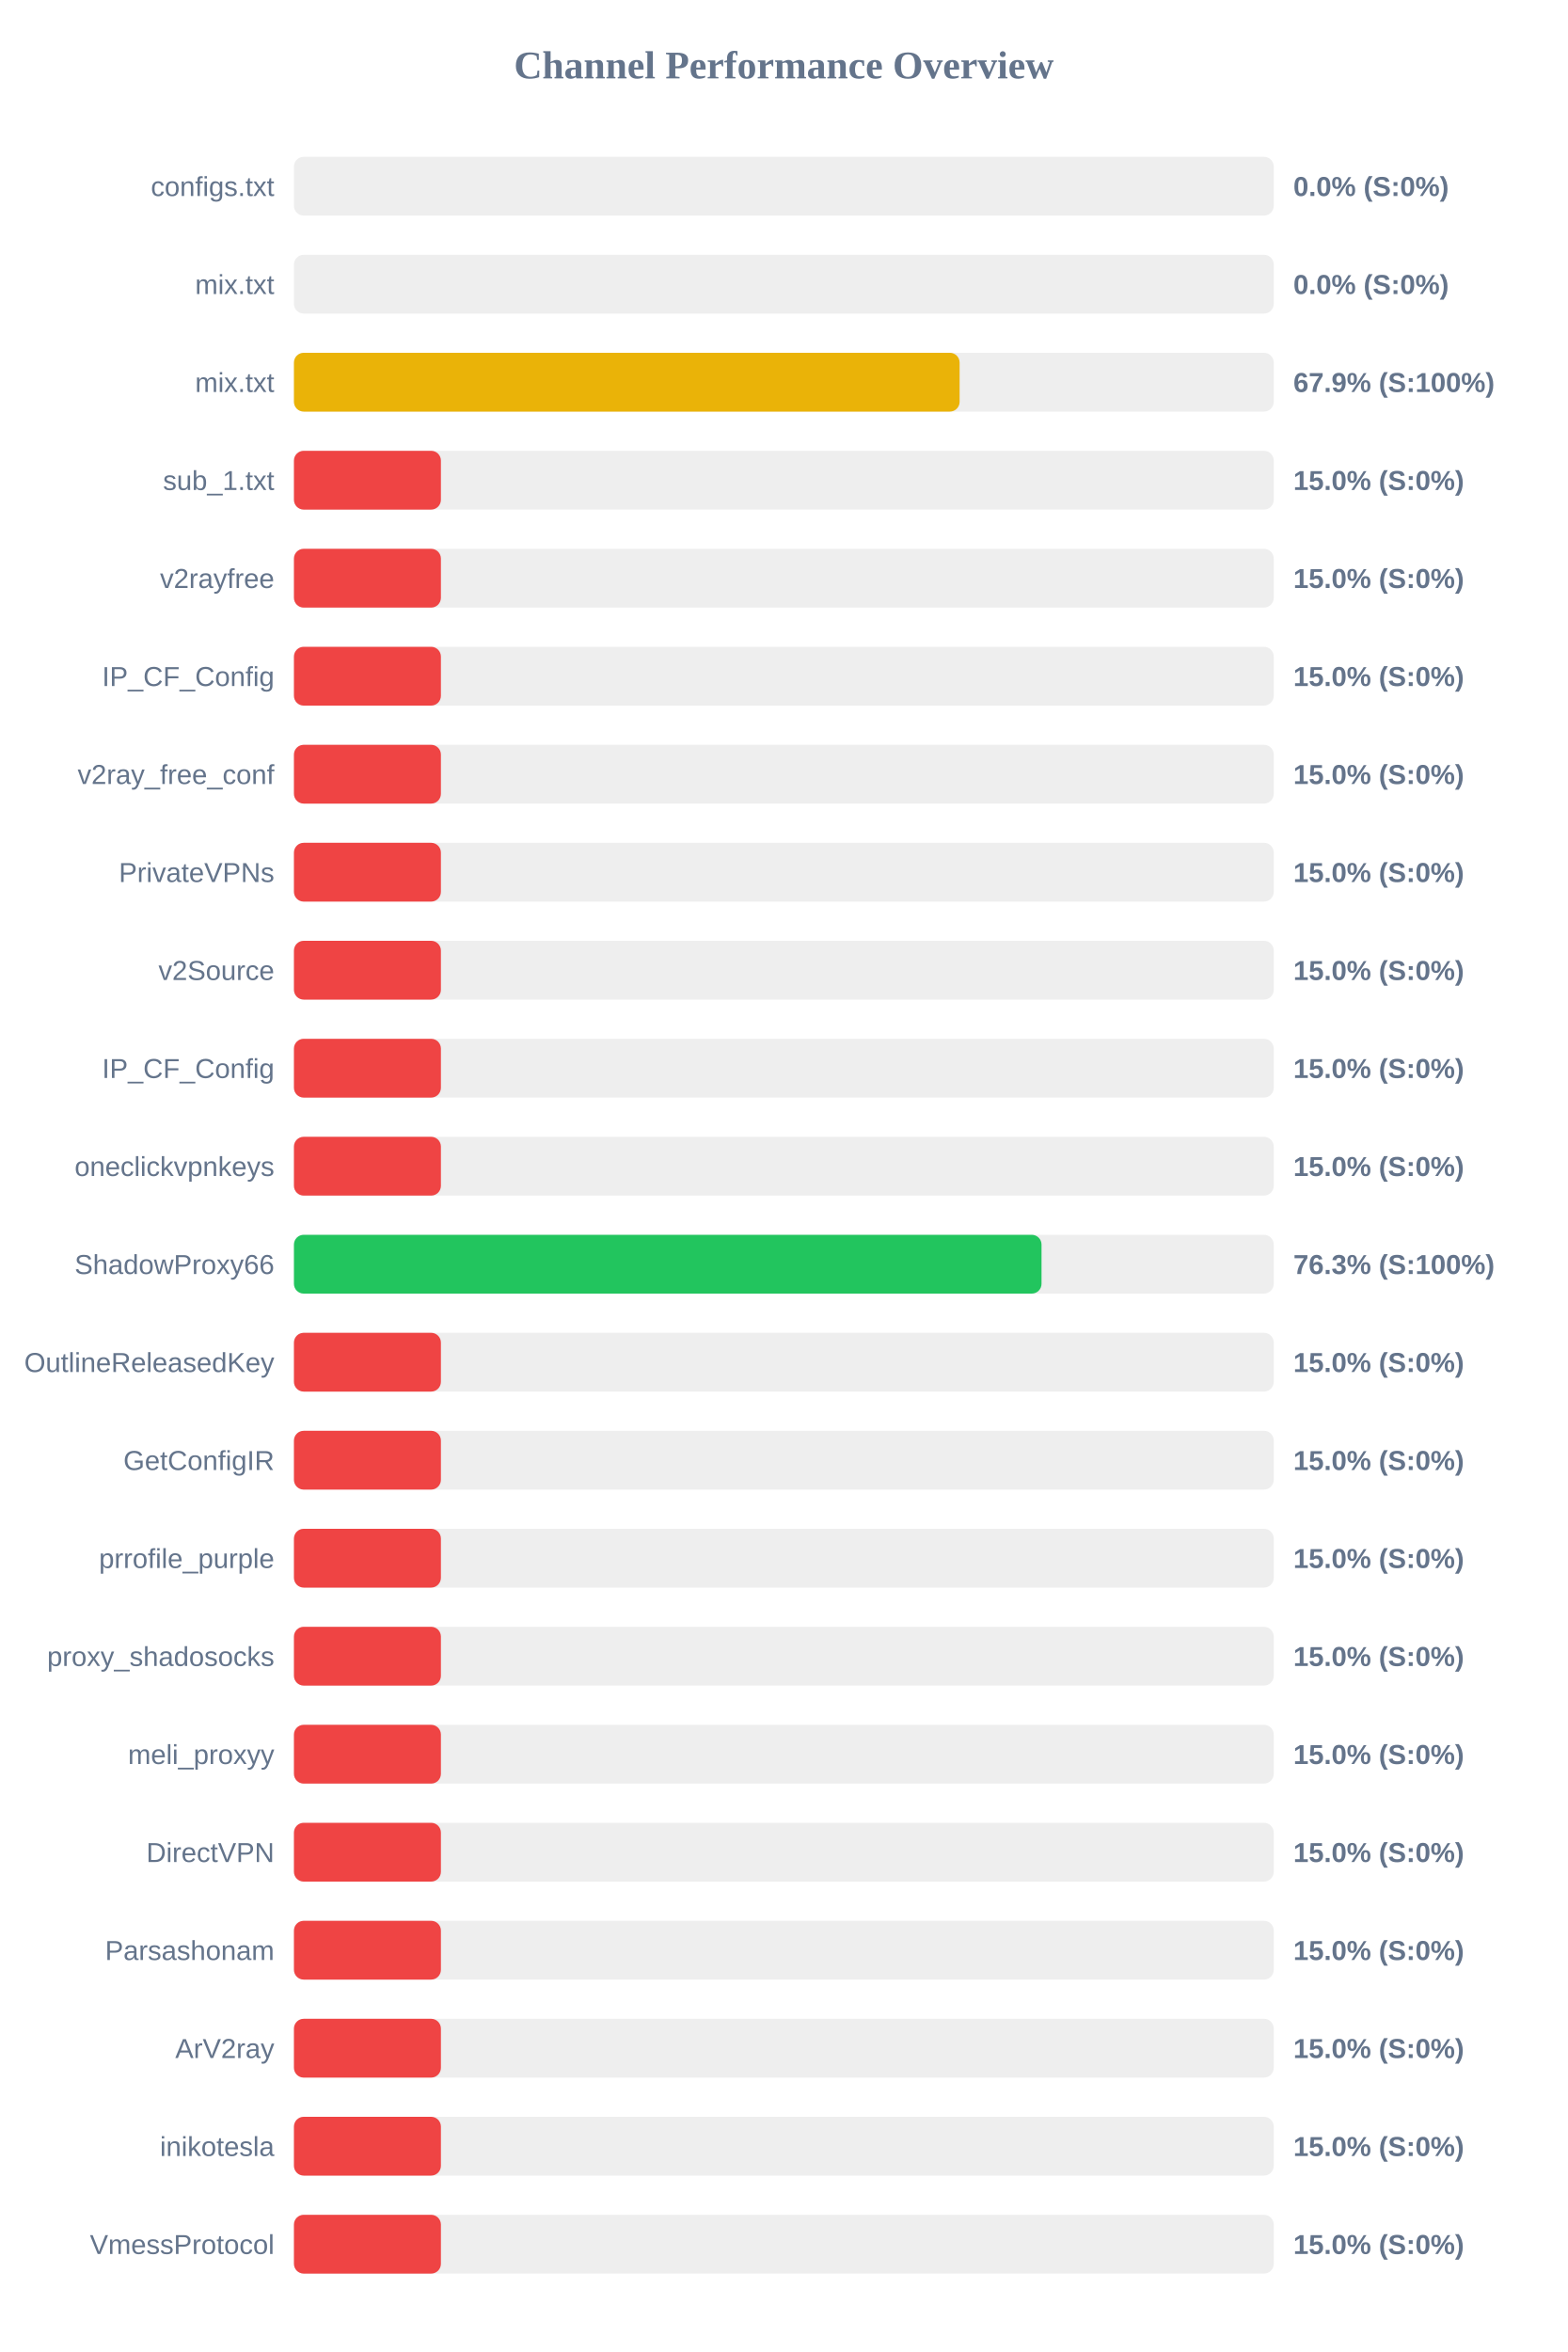
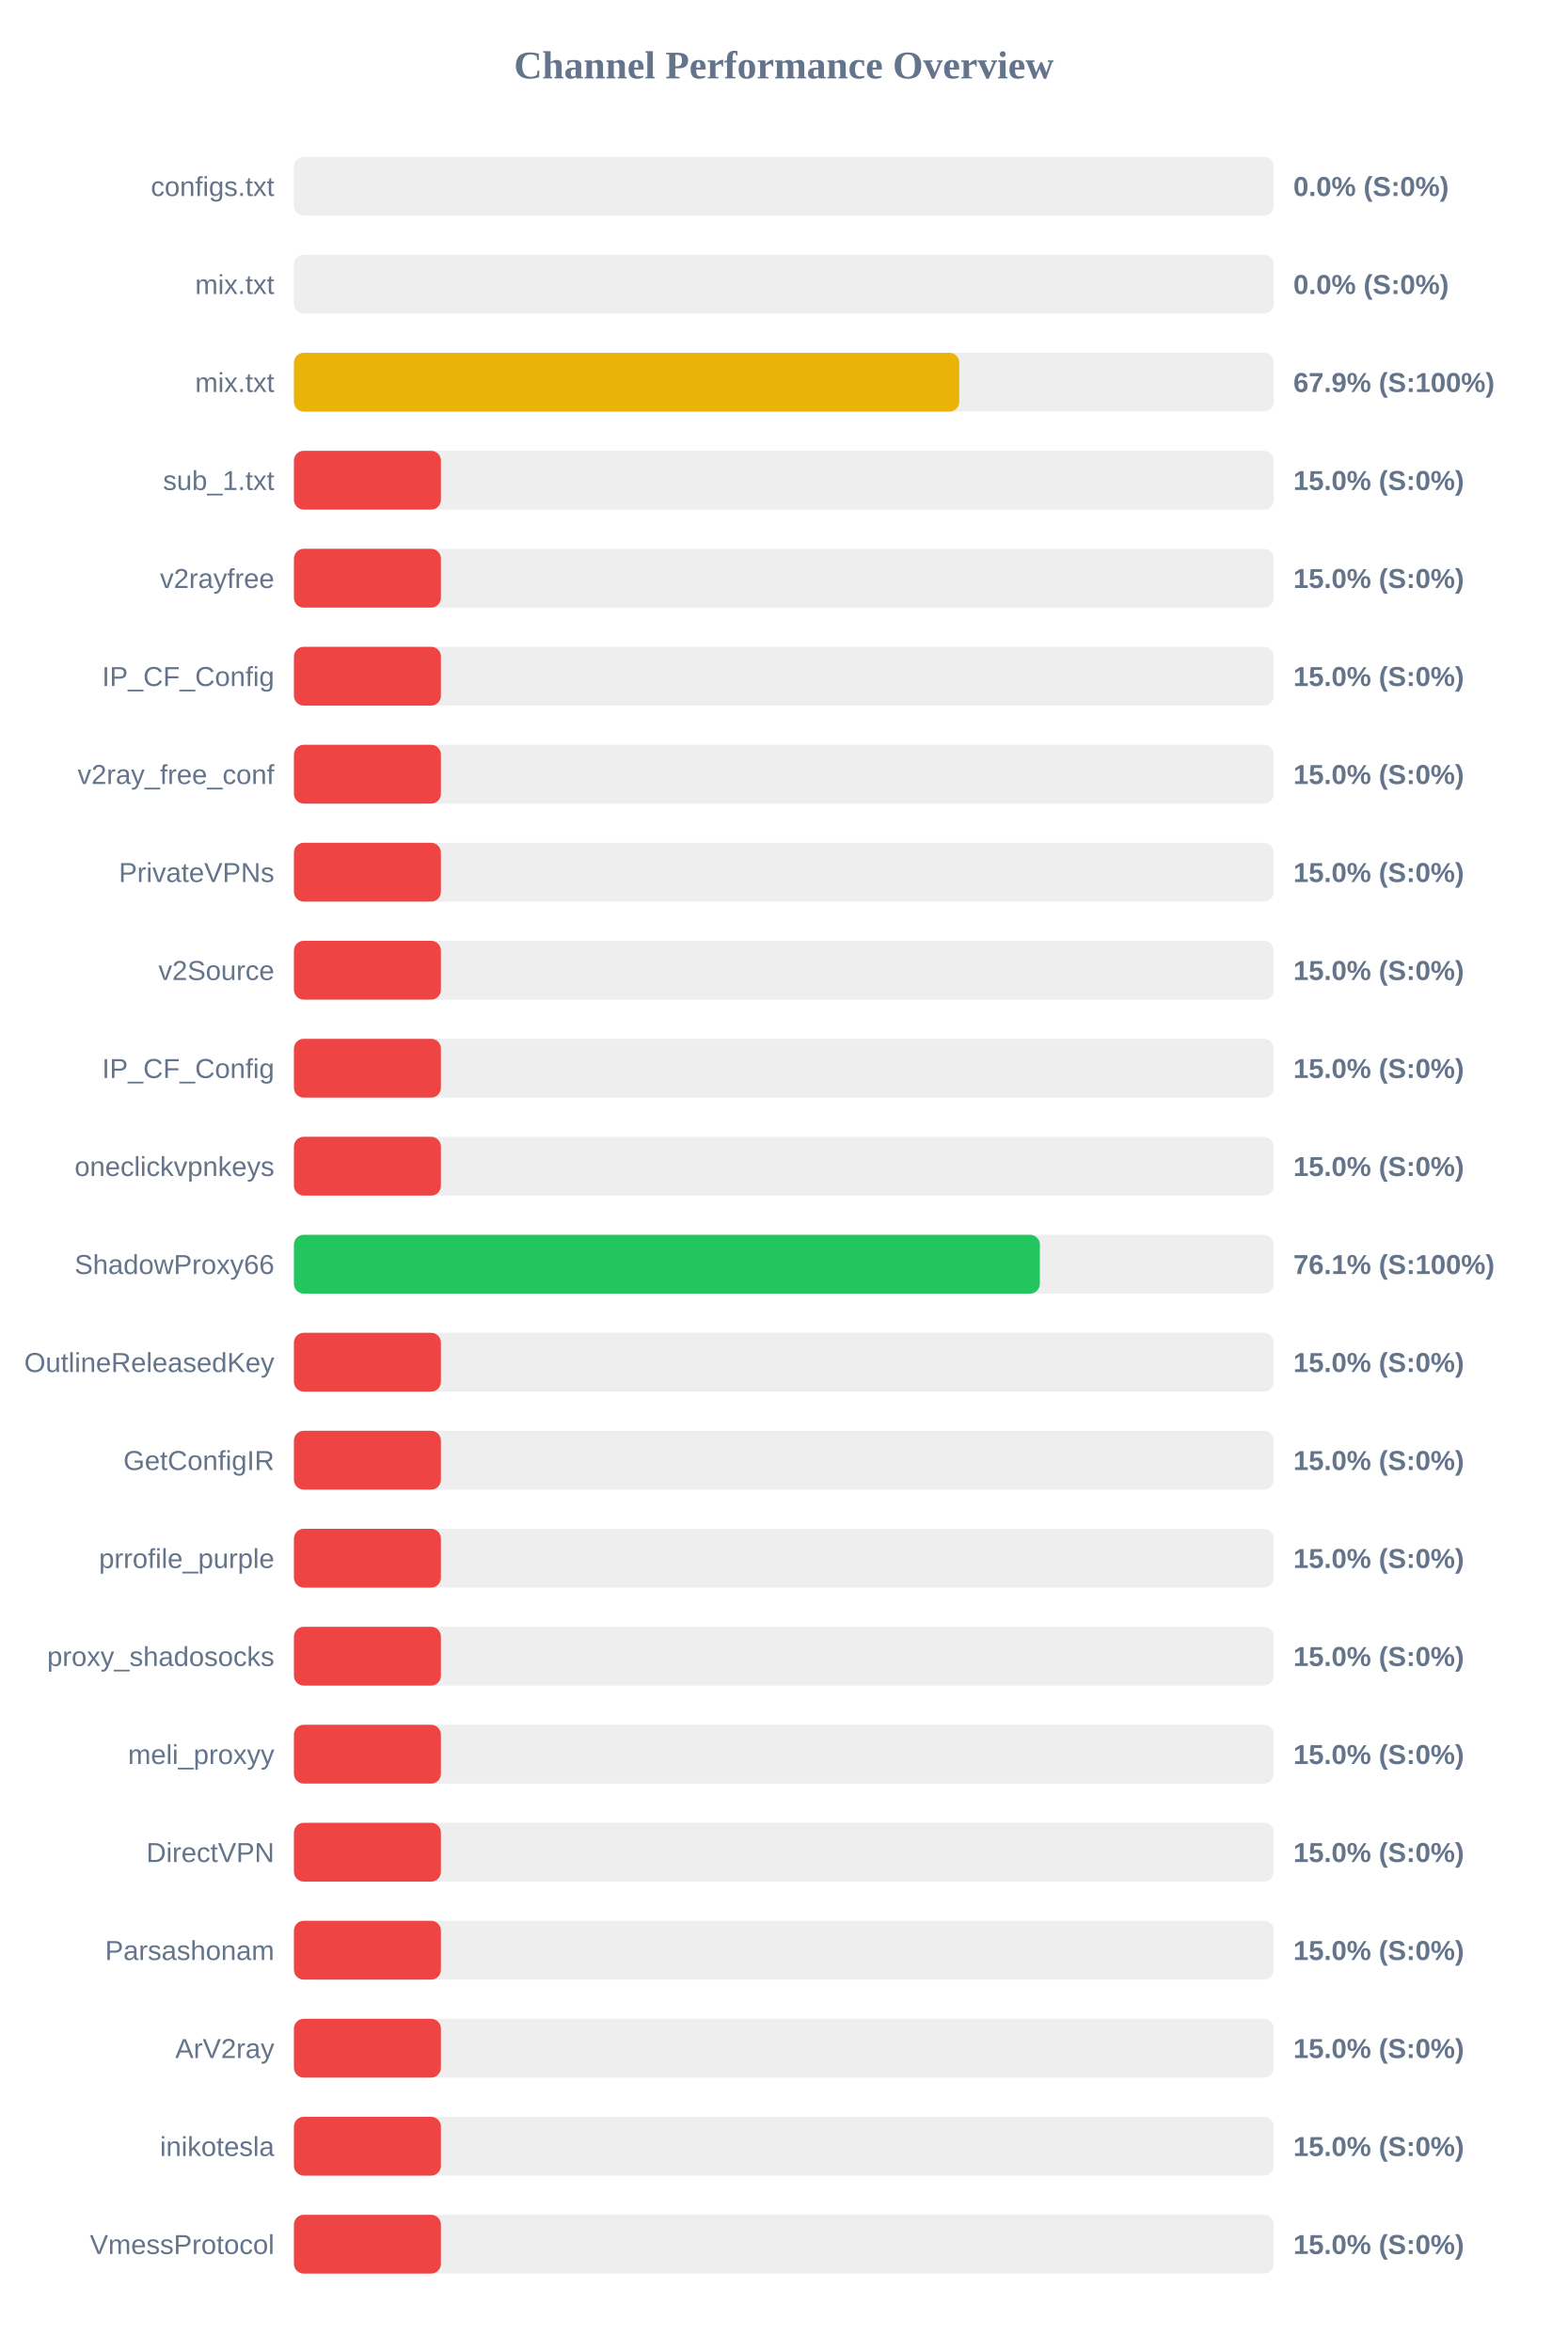
<svg xmlns="http://www.w3.org/2000/svg" width="800" height="1200" version="1.1">
  <style>
        .row { font: 14px Arial; fill: #64748b; }
        .score { font: bold 14px Arial; fill: #64748b; }
    </style>
  <text x="400" y="40" text-anchor="middle" font-size="20px" font-weight="bold" fill="#64748b">Channel Performance Overview</text>
  <rect x="150" y="80" width="500" height="30" fill="#eee" rx="5" />
  <rect x="150" y="80" width="0.0" height="30" fill="#ef4444" rx="5" />
  <text x="140" y="100" text-anchor="end" class="row">configs.txt</text>
  <text x="660" y="100" text-anchor="start" class="score">0.0% (S:0%)</text>
  <rect x="150" y="130" width="500" height="30" fill="#eee" rx="5" />
  <rect x="150" y="130" width="0.0" height="30" fill="#ef4444" rx="5" />
  <text x="140" y="150" text-anchor="end" class="row">mix.txt</text>
  <text x="660" y="150" text-anchor="start" class="score">0.0% (S:0%)</text>
  <rect x="150" y="180" width="500" height="30" fill="#eee" rx="5" />
-   <rect x="150" y="180" width="339.7" height="30" fill="#eab308" rx="5" />
+   <rect x="150" y="180" width="339.5" height="30" fill="#eab308" rx="5" />
  <text x="140" y="200" text-anchor="end" class="row">mix.txt</text>
  <text x="660" y="200" text-anchor="start" class="score">67.9% (S:100%)</text>
  <rect x="150" y="230" width="500" height="30" fill="#eee" rx="5" />
  <rect x="150" y="230" width="75.0" height="30" fill="#ef4444" rx="5" />
  <text x="140" y="250" text-anchor="end" class="row">sub_1.txt</text>
  <text x="660" y="250" text-anchor="start" class="score">15.0% (S:0%)</text>
  <rect x="150" y="280" width="500" height="30" fill="#eee" rx="5" />
  <rect x="150" y="280" width="75.0" height="30" fill="#ef4444" rx="5" />
  <text x="140" y="300" text-anchor="end" class="row">v2rayfree</text>
  <text x="660" y="300" text-anchor="start" class="score">15.0% (S:0%)</text>
  <rect x="150" y="330" width="500" height="30" fill="#eee" rx="5" />
  <rect x="150" y="330" width="75.0" height="30" fill="#ef4444" rx="5" />
  <text x="140" y="350" text-anchor="end" class="row">IP_CF_Config</text>
  <text x="660" y="350" text-anchor="start" class="score">15.0% (S:0%)</text>
  <rect x="150" y="380" width="500" height="30" fill="#eee" rx="5" />
  <rect x="150" y="380" width="75.0" height="30" fill="#ef4444" rx="5" />
  <text x="140" y="400" text-anchor="end" class="row">v2ray_free_conf</text>
  <text x="660" y="400" text-anchor="start" class="score">15.0% (S:0%)</text>
  <rect x="150" y="430" width="500" height="30" fill="#eee" rx="5" />
  <rect x="150" y="430" width="75.0" height="30" fill="#ef4444" rx="5" />
  <text x="140" y="450" text-anchor="end" class="row">PrivateVPNs</text>
  <text x="660" y="450" text-anchor="start" class="score">15.0% (S:0%)</text>
  <rect x="150" y="480" width="500" height="30" fill="#eee" rx="5" />
  <rect x="150" y="480" width="75.0" height="30" fill="#ef4444" rx="5" />
  <text x="140" y="500" text-anchor="end" class="row">v2Source</text>
  <text x="660" y="500" text-anchor="start" class="score">15.0% (S:0%)</text>
  <rect x="150" y="530" width="500" height="30" fill="#eee" rx="5" />
  <rect x="150" y="530" width="75.0" height="30" fill="#ef4444" rx="5" />
  <text x="140" y="550" text-anchor="end" class="row">IP_CF_Config</text>
  <text x="660" y="550" text-anchor="start" class="score">15.0% (S:0%)</text>
  <rect x="150" y="580" width="500" height="30" fill="#eee" rx="5" />
  <rect x="150" y="580" width="75.0" height="30" fill="#ef4444" rx="5" />
  <text x="140" y="600" text-anchor="end" class="row">oneclickvpnkeys</text>
  <text x="660" y="600" text-anchor="start" class="score">15.0% (S:0%)</text>
  <rect x="150" y="630" width="500" height="30" fill="#eee" rx="5" />
-   <rect x="150" y="630" width="381.5" height="30" fill="#22c55e" rx="5" />
+   <rect x="150" y="630" width="380.65" height="30" fill="#22c55e" rx="5" />
  <text x="140" y="650" text-anchor="end" class="row">ShadowProxy66</text>
-   <text x="660" y="650" text-anchor="start" class="score">76.3% (S:100%)</text>
+   <text x="660" y="650" text-anchor="start" class="score">76.1% (S:100%)</text>
  <rect x="150" y="680" width="500" height="30" fill="#eee" rx="5" />
  <rect x="150" y="680" width="75.0" height="30" fill="#ef4444" rx="5" />
  <text x="140" y="700" text-anchor="end" class="row">OutlineReleasedKey</text>
  <text x="660" y="700" text-anchor="start" class="score">15.0% (S:0%)</text>
  <rect x="150" y="730" width="500" height="30" fill="#eee" rx="5" />
  <rect x="150" y="730" width="75.0" height="30" fill="#ef4444" rx="5" />
  <text x="140" y="750" text-anchor="end" class="row">GetConfigIR</text>
  <text x="660" y="750" text-anchor="start" class="score">15.0% (S:0%)</text>
  <rect x="150" y="780" width="500" height="30" fill="#eee" rx="5" />
  <rect x="150" y="780" width="75.0" height="30" fill="#ef4444" rx="5" />
  <text x="140" y="800" text-anchor="end" class="row">prrofile_purple</text>
  <text x="660" y="800" text-anchor="start" class="score">15.0% (S:0%)</text>
  <rect x="150" y="830" width="500" height="30" fill="#eee" rx="5" />
  <rect x="150" y="830" width="75.0" height="30" fill="#ef4444" rx="5" />
  <text x="140" y="850" text-anchor="end" class="row">proxy_shadosocks</text>
  <text x="660" y="850" text-anchor="start" class="score">15.0% (S:0%)</text>
  <rect x="150" y="880" width="500" height="30" fill="#eee" rx="5" />
  <rect x="150" y="880" width="75.0" height="30" fill="#ef4444" rx="5" />
  <text x="140" y="900" text-anchor="end" class="row">meli_proxyy</text>
  <text x="660" y="900" text-anchor="start" class="score">15.0% (S:0%)</text>
  <rect x="150" y="930" width="500" height="30" fill="#eee" rx="5" />
  <rect x="150" y="930" width="75.0" height="30" fill="#ef4444" rx="5" />
  <text x="140" y="950" text-anchor="end" class="row">DirectVPN</text>
  <text x="660" y="950" text-anchor="start" class="score">15.0% (S:0%)</text>
  <rect x="150" y="980" width="500" height="30" fill="#eee" rx="5" />
  <rect x="150" y="980" width="75.0" height="30" fill="#ef4444" rx="5" />
  <text x="140" y="1000" text-anchor="end" class="row">Parsashonam</text>
  <text x="660" y="1000" text-anchor="start" class="score">15.0% (S:0%)</text>
  <rect x="150" y="1030" width="500" height="30" fill="#eee" rx="5" />
  <rect x="150" y="1030" width="75.0" height="30" fill="#ef4444" rx="5" />
  <text x="140" y="1050" text-anchor="end" class="row">ArV2ray</text>
  <text x="660" y="1050" text-anchor="start" class="score">15.0% (S:0%)</text>
  <rect x="150" y="1080" width="500" height="30" fill="#eee" rx="5" />
  <rect x="150" y="1080" width="75.0" height="30" fill="#ef4444" rx="5" />
  <text x="140" y="1100" text-anchor="end" class="row">inikotesla</text>
  <text x="660" y="1100" text-anchor="start" class="score">15.0% (S:0%)</text>
  <rect x="150" y="1130" width="500" height="30" fill="#eee" rx="5" />
  <rect x="150" y="1130" width="75.0" height="30" fill="#ef4444" rx="5" />
  <text x="140" y="1150" text-anchor="end" class="row">VmessProtocol</text>
  <text x="660" y="1150" text-anchor="start" class="score">15.0% (S:0%)</text>
</svg>
